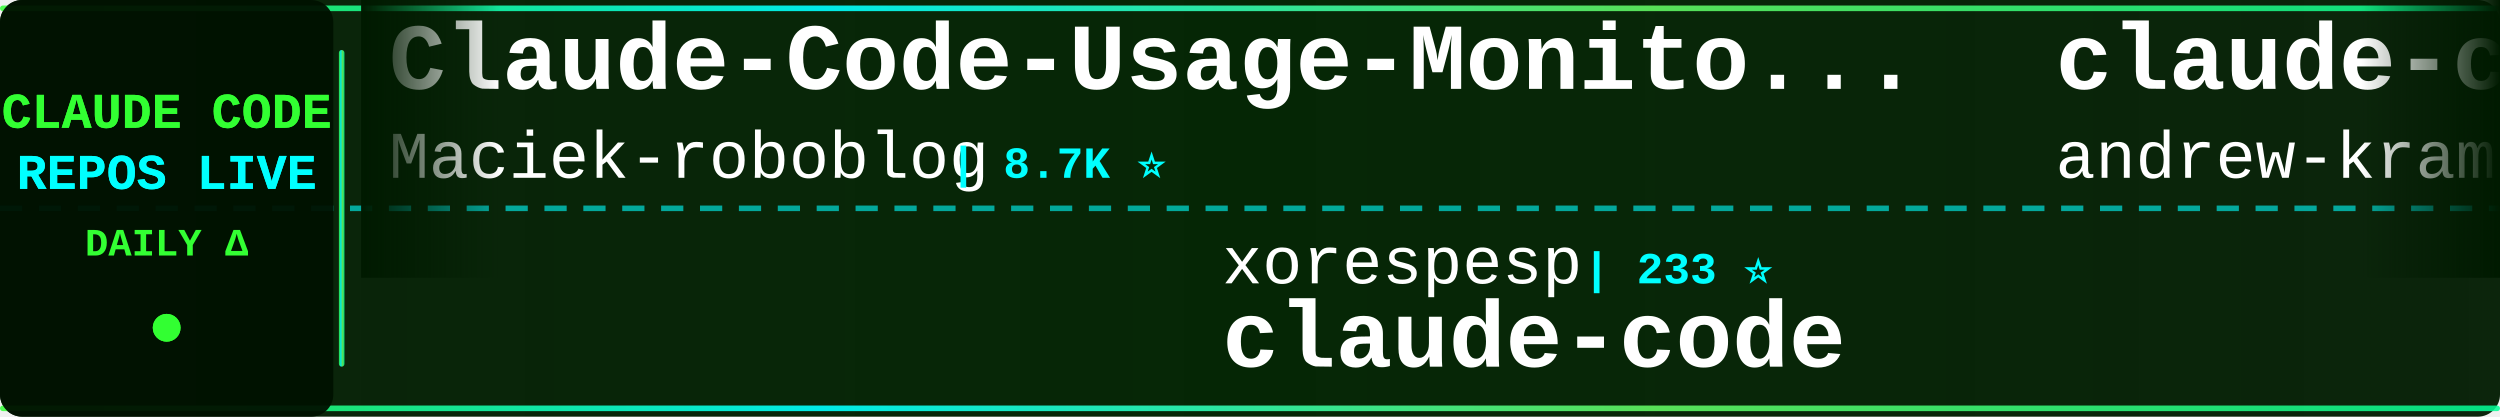
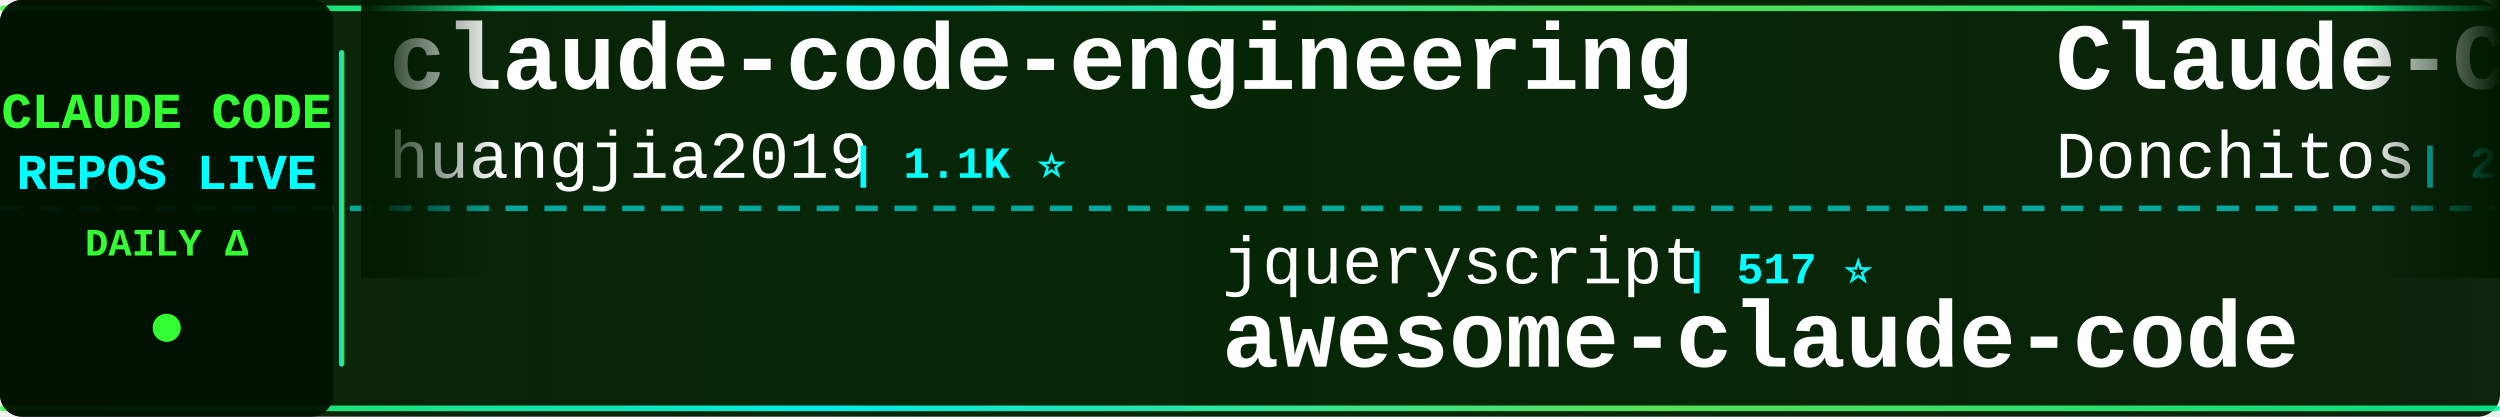
<svg xmlns="http://www.w3.org/2000/svg" width="900" height="150">
  <defs>
    <linearGradient id="tickerBg" x1="0%" y1="0%" x2="100%" y2="0%">
      <stop offset="0%" style="stop-color:#001a00;stop-opacity:0.95" />
      <stop offset="50%" style="stop-color:#002200;stop-opacity:0.98" />
      <stop offset="100%" style="stop-color:#001a00;stop-opacity:0.95" />
    </linearGradient>
    <linearGradient id="borderGrad" x1="0%" y1="0%" x2="100%" y2="0%">
      <stop offset="0%" style="stop-color:#33ff33;stop-opacity:0.85">
        <animate attributeName="stop-opacity" values="0.85;1;0.85" dur="2s" repeatCount="indefinite" />
      </stop>
      <stop offset="33%" style="stop-color:#00ffff;stop-opacity:0.9">
        <animate attributeName="stop-opacity" values="0.9;1;0.9" dur="2.2s" repeatCount="indefinite" />
      </stop>
      <stop offset="66%" style="stop-color:#66ff66;stop-opacity:0.85">
        <animate attributeName="stop-opacity" values="0.85;1;0.85" dur="1.8s" repeatCount="indefinite" />
      </stop>
      <stop offset="100%" style="stop-color:#00ff99;stop-opacity:0.85">
        <animate attributeName="stop-opacity" values="0.85;1;0.85" dur="2s" repeatCount="indefinite" />
      </stop>
    </linearGradient>
    <filter id="textGlow">
      <feGaussianBlur stdDeviation="0.1" result="coloredBlur" />
      <feMerge>
        <feMergeNode in="coloredBlur" />
        <feMergeNode in="SourceGraphic" />
      </feMerge>
    </filter>
    <filter id="metricGlow">
      <feGaussianBlur stdDeviation="0.2" result="coloredBlur" />
      <feMerge>
        <feMergeNode in="coloredBlur" />
        <feMergeNode in="SourceGraphic" />
      </feMerge>
    </filter>
    <linearGradient id="leftFade" x1="0%" y1="0%" x2="100%" y2="0%">
      <stop offset="0%" style="stop-color:#001a00;stop-opacity:1" />
      <stop offset="100%" style="stop-color:#001a00;stop-opacity:0" />
    </linearGradient>
    <linearGradient id="rightFade" x1="0%" y1="0%" x2="100%" y2="0%">
      <stop offset="0%" style="stop-color:#001a00;stop-opacity:0" />
      <stop offset="100%" style="stop-color:#001a00;stop-opacity:1" />
    </linearGradient>
  </defs>
  <rect width="900" height="150" fill="url(#tickerBg)" rx="8" />
  <rect x="0" y="2" width="900" height="2" fill="url(#borderGrad)" rx="1" />
  <rect x="0" y="146" width="900" height="2" fill="url(#borderGrad)" rx="1" />
  <line x1="0" y1="75" x2="900" y2="75" stroke="#00ffff" stroke-width="2" stroke-dasharray="8 6" opacity="0.6" />
  <rect x="0" y="0" width="120" height="150" fill="#001100" opacity="0.95" rx="8" />
  <text x="60" y="46" font-family="'Courier New', monospace" font-size="18" font-weight="bold" fill="#33ff33" text-anchor="middle" filter="url(#textGlow)">
    CLAUDE CODE
  </text>
  <text x="60" y="68" font-family="'Courier New', monospace" font-size="18" font-weight="bold" fill="#00ffff" text-anchor="middle" filter="url(#textGlow)">
    REPOS LIVE
  </text>
  <text x="60" y="92" font-family="'Courier New', monospace" font-size="14" font-weight="bold" fill="#33ff33" text-anchor="middle">
    DAILY Δ
  </text>
  <circle cx="60" cy="118" r="5" fill="#33ff33" filter="url(#metricGlow)">
    <animate attributeName="r" values="4;6;4" dur="1.5s" repeatCount="indefinite" />
    <animate attributeName="opacity" values="0.6;1;0.6" dur="1.5s" repeatCount="indefinite" />
  </circle>
  <rect x="122" y="18" width="2" height="114" fill="url(#borderGrad)" rx="1" />
  <clipPath id="tickerClip">
    <rect x="130" y="0" width="770" height="150" />
  </clipPath>
  <g clip-path="url(#tickerClip)">
    <g id="tickerItems">
      <animateTransform attributeName="transform" attributeType="XML" type="translate" from="0 0" to="-3000 0" dur="54s" repeatCount="indefinite" />
      <g transform="translate(0, 0)">
-         <text x="140" y="32" font-family="'Courier New', monospace" font-size="34" font-weight="bold" fill="#ffffff">Claude-Code-Usage-Monito...</text>
-         <text x="140" y="64" font-family="'Courier New', monospace" font-size="24" font-weight="normal" fill="#ffffff" opacity="1.0">Maciek-roboblog</text>
-         <text x="342" y="64" font-family="'Courier New', monospace" font-size="16" font-weight="bold" fill="#00ffff"> | 8.7K ⭐</text>
+         <text x="140" y="32" font-family="'Courier New', monospace" font-size="34" font-weight="bold" fill="#ffffff">claude-code-engineering</text>
+         <text x="140" y="64" font-family="'Courier New', monospace" font-size="24" font-weight="normal" fill="#ffffff" opacity="1.0">huangjia2019</text>
+         <text x="306" y="64" font-family="'Courier New', monospace" font-size="16" font-weight="bold" fill="#00ffff"> | 1.1K ⭐</text>
      </g>
      <g transform="translate(300, 0)">
-         <text x="140" y="102" font-family="'Courier New', monospace" font-size="24" font-weight="normal" fill="#ffffff" opacity="1.0">xorespesp</text>
-         <text x="270" y="102" font-family="'Courier New', monospace" font-size="16" font-weight="bold" fill="#00ffff"> | 233 ⭐</text>
+         <text x="140" y="102" font-family="'Courier New', monospace" font-size="24" font-weight="normal" fill="#ffffff" opacity="1.0">jqueryscript</text>
+         <text x="306" y="102" font-family="'Courier New', monospace" font-size="16" font-weight="bold" fill="#00ffff"> | 517 ⭐</text>
+         <text x="140" y="132" font-family="'Courier New', monospace" font-size="34" font-weight="bold" fill="#ffffff">awesome-claude-code</text>
+       </g>
+       <g transform="translate(600, 0)">
+         <text x="140" y="32" font-family="'Courier New', monospace" font-size="34" font-weight="bold" fill="#ffffff">Claude-Code-Game-Studios</text>
+         <text x="140" y="64" font-family="'Courier New', monospace" font-size="24" font-weight="normal" fill="#ffffff" opacity="1.0">Donchitos</text>
+         <text x="270" y="64" font-family="'Courier New', monospace" font-size="16" font-weight="bold" fill="#00ffff"> | 25.2K ⭐ +33</text>
+       </g>
+       <g transform="translate(900, 0)">
+         <text x="140" y="102" font-family="'Courier New', monospace" font-size="24" font-weight="normal" fill="#ffffff" opacity="1.0">jarmuine</text>
+         <text x="258" y="102" font-family="'Courier New', monospace" font-size="16" font-weight="bold" fill="#00ffff"> | 2.3K ⭐ +2</text>
        <text x="140" y="132" font-family="'Courier New', monospace" font-size="34" font-weight="bold" fill="#ffffff">claude-code</text>
      </g>
-       <g transform="translate(600, 0)">
-         <text x="140" y="32" font-family="'Courier New', monospace" font-size="34" font-weight="bold" fill="#ffffff">claude-code-source-build</text>
-         <text x="140" y="64" font-family="'Courier New', monospace" font-size="24" font-weight="normal" fill="#ffffff" opacity="1.0">andrew-kramer-inno</text>
-         <text x="378" y="64" font-family="'Courier New', monospace" font-size="16" font-weight="bold" fill="#00ffff"> | 596 ⭐</text>
-       </g>
-       <g transform="translate(900, 0)">
-         <text x="140" y="102" font-family="'Courier New', monospace" font-size="24" font-weight="normal" fill="#ffffff" opacity="1.0">AICoderTudou</text>
-         <text x="306" y="102" font-family="'Courier New', monospace" font-size="16" font-weight="bold" fill="#00ffff"> | 494 ⭐</text>
-         <text x="140" y="132" font-family="'Courier New', monospace" font-size="34" font-weight="bold" fill="#ffffff">claude-code-tudou</text>
-       </g>
      <g transform="translate(1200, 0)">
-         <text x="140" y="32" font-family="'Courier New', monospace" font-size="34" font-weight="bold" fill="#ffffff">Claude-Code-Source-Study</text>
-         <text x="140" y="64" font-family="'Courier New', monospace" font-size="24" font-weight="normal" fill="#ffffff" opacity="1.0">luyao618</text>
-         <text x="258" y="64" font-family="'Courier New', monospace" font-size="16" font-weight="bold" fill="#00ffff"> | 1.7K ⭐</text>
+         <text x="140" y="32" font-family="'Courier New', monospace" font-size="34" font-weight="bold" fill="#ffffff">claude-code-hooks-master...</text>
+         <text x="140" y="64" font-family="'Courier New', monospace" font-size="24" font-weight="normal" fill="#ffffff" opacity="1.0">disler</text>
+         <text x="234" y="64" font-family="'Courier New', monospace" font-size="16" font-weight="bold" fill="#00ffff"> | 3.9K ⭐</text>
      </g>
      <g transform="translate(1500, 0)">
-         <text x="140" y="102" font-family="'Courier New', monospace" font-size="24" font-weight="normal" fill="#ffffff" opacity="1.0">disler</text>
-         <text x="234" y="102" font-family="'Courier New', monospace" font-size="16" font-weight="bold" fill="#00ffff"> | 1.7K ⭐ +1</text>
-         <text x="140" y="132" font-family="'Courier New', monospace" font-size="34" font-weight="bold" fill="#ffffff">pi-vs-claude-code</text>
+         <text x="140" y="102" font-family="'Courier New', monospace" font-size="24" font-weight="normal" fill="#ffffff" opacity="1.0">huangserva</text>
+         <text x="282" y="102" font-family="'Courier New', monospace" font-size="16" font-weight="bold" fill="#00ffff"> | 630 ⭐</text>
+         <text x="140" y="132" font-family="'Courier New', monospace" font-size="34" font-weight="bold" fill="#ffffff">claude-code-cli</text>
      </g>
      <g transform="translate(1800, 0)">
-         <text x="140" y="32" font-family="'Courier New', monospace" font-size="34" font-weight="bold" fill="#ffffff">free-claude-code</text>
-         <text x="140" y="64" font-family="'Courier New', monospace" font-size="24" font-weight="normal" fill="#ffffff" opacity="1.0">Alishahryar1</text>
-         <text x="306" y="64" font-family="'Courier New', monospace" font-size="16" font-weight="bold" fill="#00ffff"> | 55.4K ⭐ +15</text>
+         <text x="140" y="32" font-family="'Courier New', monospace" font-size="34" font-weight="bold" fill="#ffffff">claude-code-system-promp...</text>
+         <text x="140" y="64" font-family="'Courier New', monospace" font-size="24" font-weight="normal" fill="#ffffff" opacity="1.0">Piebald-AI</text>
+         <text x="282" y="64" font-family="'Courier New', monospace" font-size="16" font-weight="bold" fill="#00ffff"> | 12.7K ⭐ +3</text>
      </g>
      <g transform="translate(2100, 0)">
-         <text x="140" y="102" font-family="'Courier New', monospace" font-size="24" font-weight="normal" fill="#ffffff" opacity="1.0">Yuyz0112</text>
-         <text x="258" y="102" font-family="'Courier New', monospace" font-size="16" font-weight="bold" fill="#00ffff"> | 2.4K ⭐</text>
-         <text x="140" y="132" font-family="'Courier New', monospace" font-size="34" font-weight="bold" fill="#ffffff">claude-code-reverse</text>
+         <text x="140" y="102" font-family="'Courier New', monospace" font-size="24" font-weight="normal" fill="#ffffff" opacity="1.0">guanshan</text>
+         <text x="258" y="102" font-family="'Courier New', monospace" font-size="16" font-weight="bold" fill="#00ffff"> | 61 ⭐</text>
+         <text x="140" y="132" font-family="'Courier New', monospace" font-size="34" font-weight="bold" fill="#ffffff">ClaudeCode</text>
      </g>
      <g transform="translate(2400, 0)">
-         <text x="140" y="32" font-family="'Courier New', monospace" font-size="34" font-weight="bold" fill="#ffffff">skills</text>
-         <text x="140" y="64" font-family="'Courier New', monospace" font-size="24" font-weight="normal" fill="#ffffff" opacity="1.0">anthropics</text>
-         <text x="282" y="64" font-family="'Courier New', monospace" font-size="16" font-weight="bold" fill="#00ffff"> | 177.2K ⭐ +20</text>
+         <text x="140" y="32" font-family="'Courier New', monospace" font-size="34" font-weight="bold" fill="#ffffff">edmunds-claude-code</text>
+         <text x="140" y="64" font-family="'Courier New', monospace" font-size="24" font-weight="normal" fill="#ffffff" opacity="1.0">edmund-io</text>
+         <text x="270" y="64" font-family="'Courier New', monospace" font-size="16" font-weight="bold" fill="#00ffff"> | 1.5K ⭐</text>
      </g>
      <g transform="translate(2700, 0)">
-         <text x="140" y="102" font-family="'Courier New', monospace" font-size="24" font-weight="normal" fill="#ffffff" opacity="1.0">ghuntley</text>
-         <text x="258" y="102" font-family="'Courier New', monospace" font-size="16" font-weight="bold" fill="#00ffff"> | 992 ⭐</text>
-         <text x="140" y="132" font-family="'Courier New', monospace" font-size="34" font-weight="bold" fill="#ffffff">claude-code-source-code-...</text>
+         <text x="140" y="102" font-family="'Courier New', monospace" font-size="24" font-weight="normal" fill="#ffffff" opacity="1.0">diet103</text>
+         <text x="246" y="102" font-family="'Courier New', monospace" font-size="16" font-weight="bold" fill="#00ffff"> | 10.0K ⭐</text>
+         <text x="140" y="132" font-family="'Courier New', monospace" font-size="34" font-weight="bold" fill="#ffffff">claude-code-infrastructu...</text>
      </g>
      <g transform="translate(3000, 0)">
-         <text x="140" y="32" font-family="'Courier New', monospace" font-size="34" font-weight="bold" fill="#ffffff">Claude-Code-Usage-Monito...</text>
-         <text x="140" y="64" font-family="'Courier New', monospace" font-size="24" font-weight="normal" fill="#ffffff" opacity="1.0">Maciek-roboblog</text>
-         <text x="342" y="64" font-family="'Courier New', monospace" font-size="16" font-weight="bold" fill="#00ffff"> | 8.7K ⭐</text>
+         <text x="140" y="32" font-family="'Courier New', monospace" font-size="34" font-weight="bold" fill="#ffffff">claude-code-engineering</text>
+         <text x="140" y="64" font-family="'Courier New', monospace" font-size="24" font-weight="normal" fill="#ffffff" opacity="1.0">huangjia2019</text>
+         <text x="306" y="64" font-family="'Courier New', monospace" font-size="16" font-weight="bold" fill="#00ffff"> | 1.1K ⭐</text>
      </g>
      <g transform="translate(3300, 0)">
-         <text x="140" y="102" font-family="'Courier New', monospace" font-size="24" font-weight="normal" fill="#ffffff" opacity="1.0">xorespesp</text>
-         <text x="270" y="102" font-family="'Courier New', monospace" font-size="16" font-weight="bold" fill="#00ffff"> | 233 ⭐</text>
-         <text x="140" y="132" font-family="'Courier New', monospace" font-size="34" font-weight="bold" fill="#ffffff">claude-code</text>
+         <text x="140" y="102" font-family="'Courier New', monospace" font-size="24" font-weight="normal" fill="#ffffff" opacity="1.0">jqueryscript</text>
+         <text x="306" y="102" font-family="'Courier New', monospace" font-size="16" font-weight="bold" fill="#00ffff"> | 517 ⭐</text>
+         <text x="140" y="132" font-family="'Courier New', monospace" font-size="34" font-weight="bold" fill="#ffffff">awesome-claude-code</text>
      </g>
      <g transform="translate(3600, 0)">
-         <text x="140" y="32" font-family="'Courier New', monospace" font-size="34" font-weight="bold" fill="#ffffff">claude-code-source-build</text>
-         <text x="140" y="64" font-family="'Courier New', monospace" font-size="24" font-weight="normal" fill="#ffffff" opacity="1.0">andrew-kramer-inno</text>
-         <text x="378" y="64" font-family="'Courier New', monospace" font-size="16" font-weight="bold" fill="#00ffff"> | 596 ⭐</text>
+         <text x="140" y="32" font-family="'Courier New', monospace" font-size="34" font-weight="bold" fill="#ffffff">Claude-Code-Game-Studios</text>
+         <text x="140" y="64" font-family="'Courier New', monospace" font-size="24" font-weight="normal" fill="#ffffff" opacity="1.0">Donchitos</text>
+         <text x="270" y="64" font-family="'Courier New', monospace" font-size="16" font-weight="bold" fill="#00ffff"> | 25.2K ⭐ +33</text>
      </g>
      <g transform="translate(3900, 0)">
-         <text x="140" y="102" font-family="'Courier New', monospace" font-size="24" font-weight="normal" fill="#ffffff" opacity="1.0">AICoderTudou</text>
-         <text x="306" y="102" font-family="'Courier New', monospace" font-size="16" font-weight="bold" fill="#00ffff"> | 494 ⭐</text>
-         <text x="140" y="132" font-family="'Courier New', monospace" font-size="34" font-weight="bold" fill="#ffffff">claude-code-tudou</text>
+         <text x="140" y="102" font-family="'Courier New', monospace" font-size="24" font-weight="normal" fill="#ffffff" opacity="1.0">jarmuine</text>
+         <text x="258" y="102" font-family="'Courier New', monospace" font-size="16" font-weight="bold" fill="#00ffff"> | 2.3K ⭐ +2</text>
+         <text x="140" y="132" font-family="'Courier New', monospace" font-size="34" font-weight="bold" fill="#ffffff">claude-code</text>
      </g>
    </g>
  </g>
  <rect x="130" y="0" width="50" height="100" fill="url(#leftFade)" />
  <rect x="850" y="0" width="50" height="100" fill="url(#rightFade)" />
</svg>
